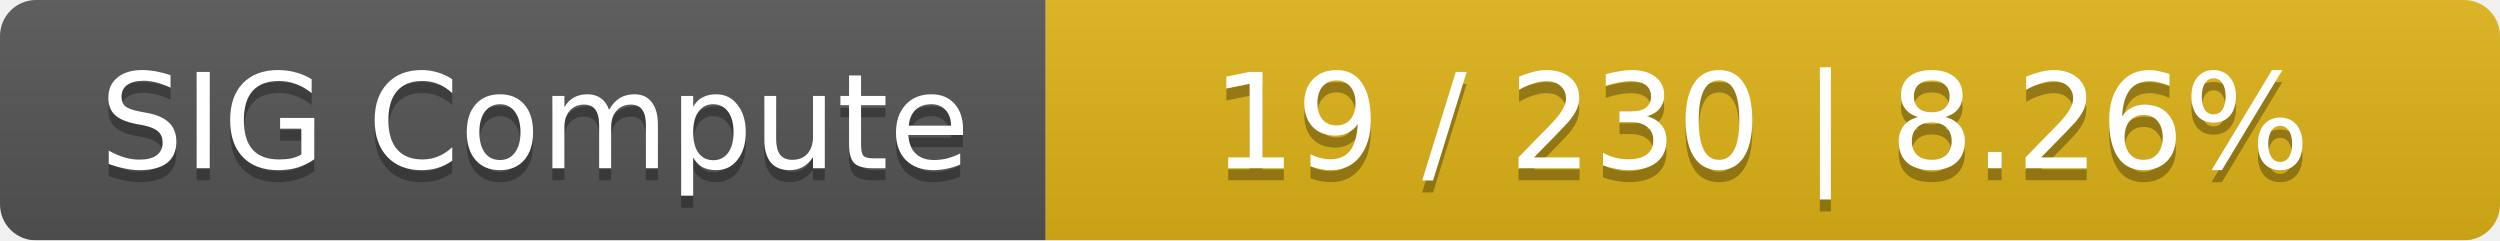
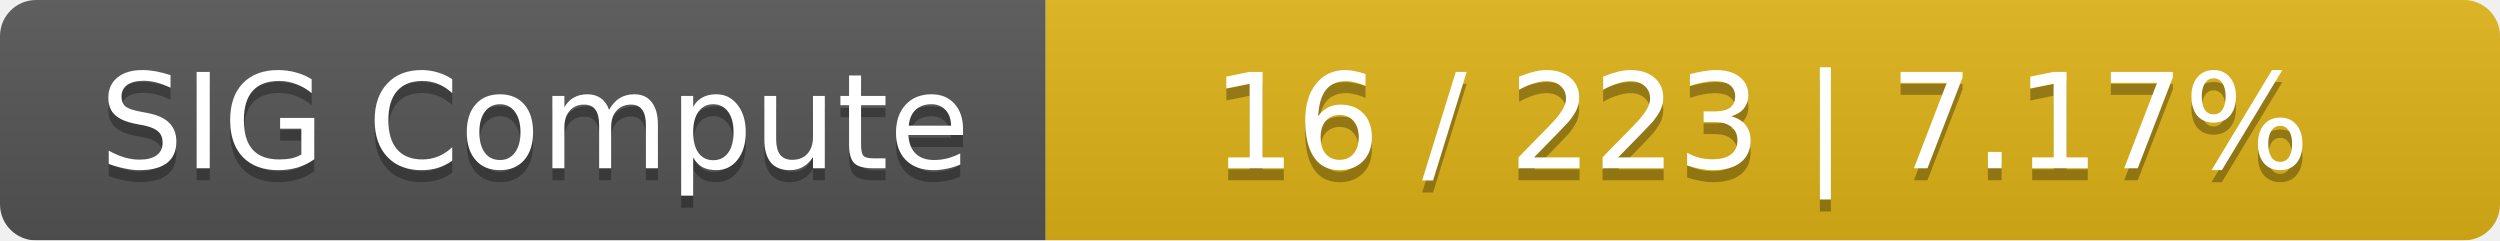
<svg xmlns="http://www.w3.org/2000/svg" width="208" height="20">
  <linearGradient id="smooth" x2="0" y2="100%">
    <stop offset="0" stop-color="#bbb" stop-opacity=".1" />
    <stop offset="1" stop-opacity=".1" />
  </linearGradient>
  <mask id="round">
    <rect width="208" height="20" rx="3" fill="#fff" />
  </mask>
  <g mask="url(#round)">
    <rect width="87" height="20" fill="#555" />
    <rect x="87" width="121" height="20" fill="#dfb317" />
    <rect width="208" height="20" fill="url(#smooth)" />
  </g>
  <g fill="#fff" text-anchor="middle" font-family="DejaVu Sans,Verdana,Geneva,sans-serif" font-size="11">
    <text x="44.5" y="15" fill="#010101" fill-opacity=".3">SIG Compute</text>
    <text x="44.5" y="14">SIG Compute</text>
-     <text x="146.5" y="15" fill="#010101" fill-opacity=".3">19 / 230    |    8.26%</text>
-     <text x="146.5" y="14">19 / 230    |    8.26%</text>
+     <text x="146.5" y="15" fill="#010101" fill-opacity=".3">16 / 223    |    7.17%</text>
+     <text x="146.5" y="14">16 / 223    |    7.17%</text>
  </g>
</svg>
